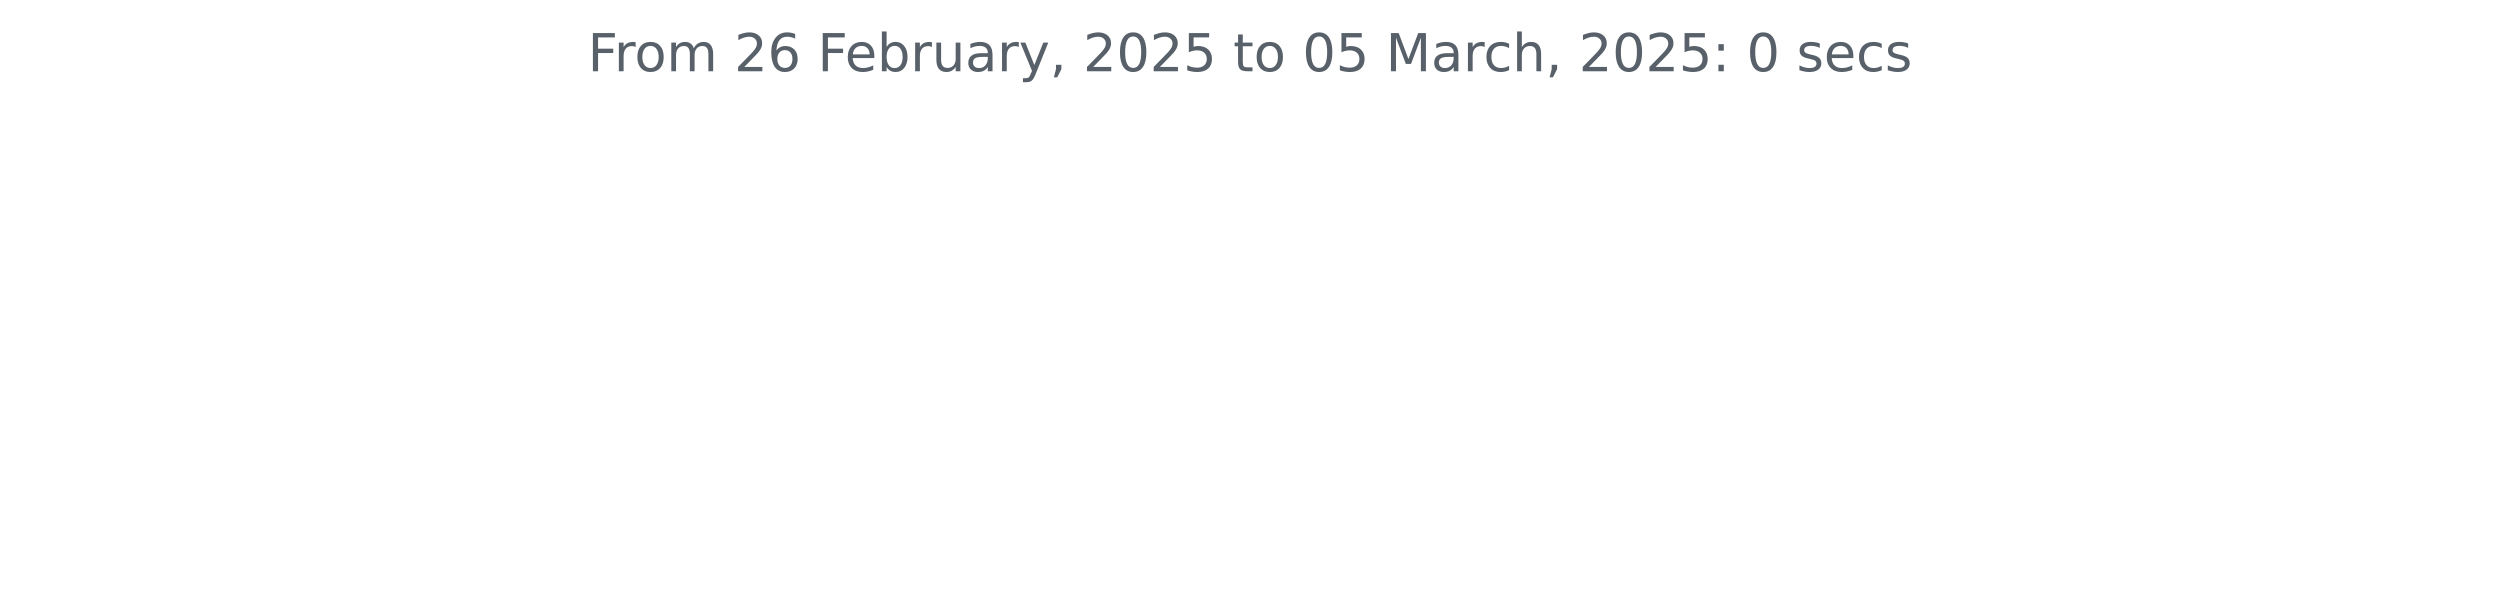
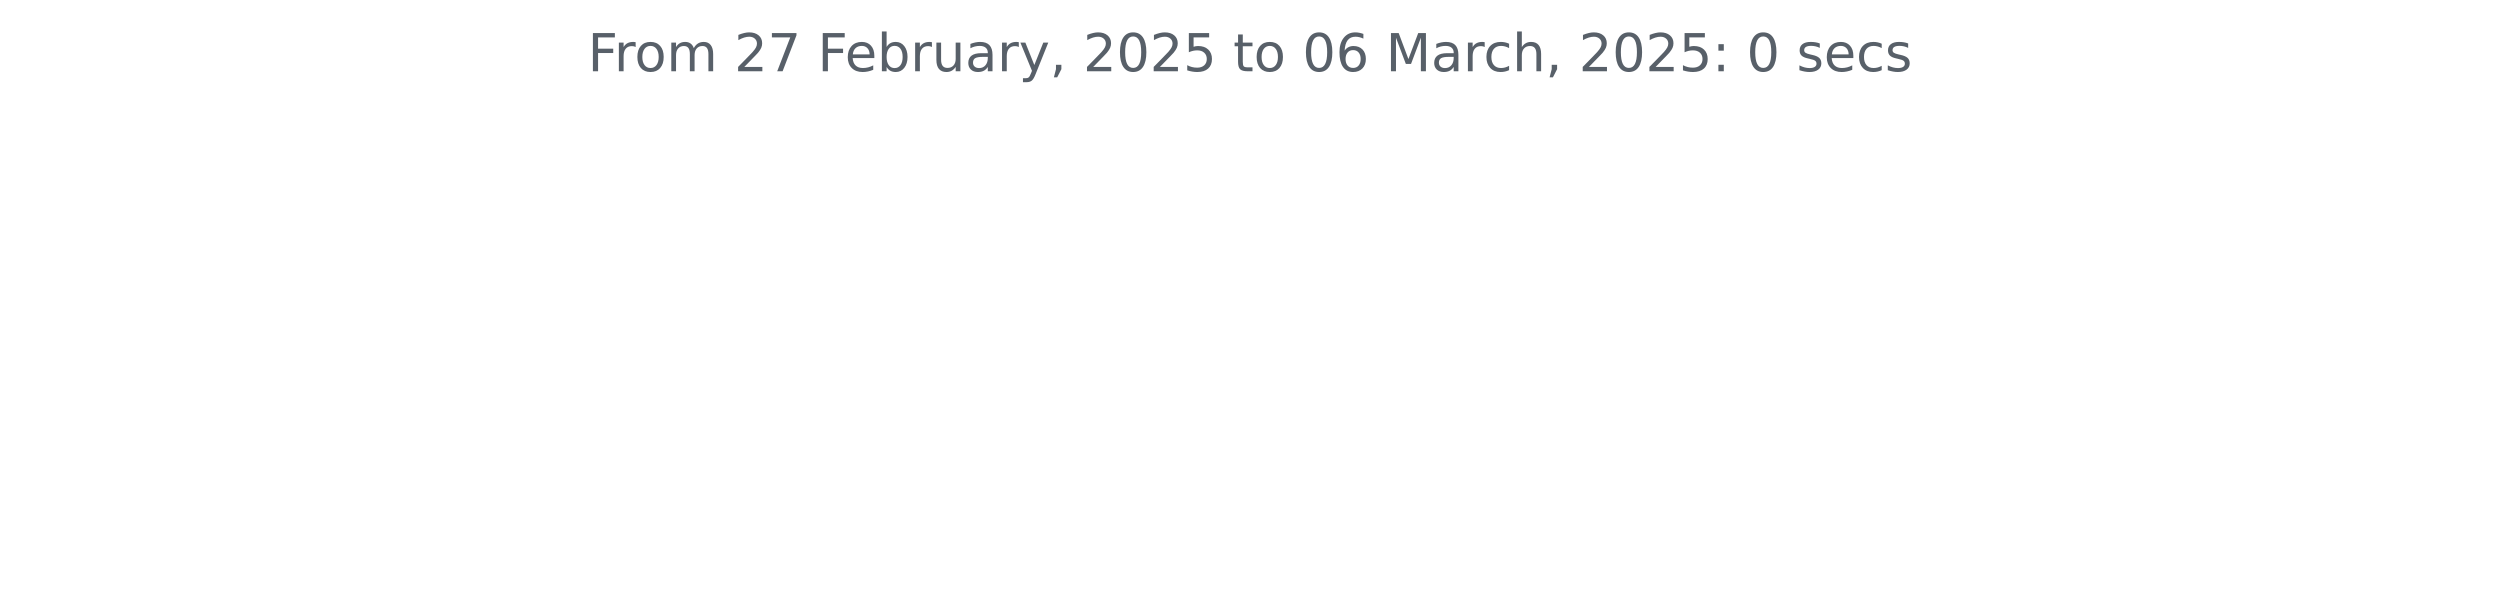
<svg xmlns="http://www.w3.org/2000/svg" xmlns:xlink="http://www.w3.org/1999/xlink" width="572.4pt" height="140.398pt" viewBox="0 0 572.4 140.398" version="1.1">
  <defs>
    <style type="text/css">*{stroke-linejoin: round; stroke-linecap: butt}</style>
  </defs>
  <g id="figure_1">
    <g id="patch_1">
      <path d="M 0 140.398  L 572.4 140.398  L 572.4 0  L 0 0  L 0 140.398  z " style="fill: none" />
    </g>
    <g id="axes_1">
      <g id="matplotlib.axis_1" />
      <g id="matplotlib.axis_2" />
      <g id="text_1">
        <g style="fill: #586069" transform="translate(134.5744 16.31812) scale(0.12 -0.12)">
          <defs>
            <path id="DejaVuSans-46" d="M 628 4666  L 3309 4666  L 3309 4134  L 1259 4134  L 1259 2759  L 3109 2759  L 3109 2228  L 1259 2228  L 1259 0  L 628 0  L 628 4666  z " transform="scale(0.015625)" />
            <path id="DejaVuSans-72" d="M 2631 2963  Q 2534 3019 2420 3045  Q 2306 3072 2169 3072  Q 1681 3072 1420 2755  Q 1159 2438 1159 1844  L 1159 0  L 581 0  L 581 3500  L 1159 3500  L 1159 2956  Q 1341 3275 1631 3429  Q 1922 3584 2338 3584  Q 2397 3584 2469 3576  Q 2541 3569 2628 3553  L 2631 2963  z " transform="scale(0.015625)" />
            <path id="DejaVuSans-6f" d="M 1959 3097  Q 1497 3097 1228 2736  Q 959 2375 959 1747  Q 959 1119 1226 758  Q 1494 397 1959 397  Q 2419 397 2687 759  Q 2956 1122 2956 1747  Q 2956 2369 2687 2733  Q 2419 3097 1959 3097  z M 1959 3584  Q 2709 3584 3137 3096  Q 3566 2609 3566 1747  Q 3566 888 3137 398  Q 2709 -91 1959 -91  Q 1206 -91 779 398  Q 353 888 353 1747  Q 353 2609 779 3096  Q 1206 3584 1959 3584  z " transform="scale(0.015625)" />
            <path id="DejaVuSans-6d" d="M 3328 2828  Q 3544 3216 3844 3400  Q 4144 3584 4550 3584  Q 5097 3584 5394 3201  Q 5691 2819 5691 2113  L 5691 0  L 5113 0  L 5113 2094  Q 5113 2597 4934 2840  Q 4756 3084 4391 3084  Q 3944 3084 3684 2787  Q 3425 2491 3425 1978  L 3425 0  L 2847 0  L 2847 2094  Q 2847 2600 2669 2842  Q 2491 3084 2119 3084  Q 1678 3084 1418 2786  Q 1159 2488 1159 1978  L 1159 0  L 581 0  L 581 3500  L 1159 3500  L 1159 2956  Q 1356 3278 1631 3431  Q 1906 3584 2284 3584  Q 2666 3584 2933 3390  Q 3200 3197 3328 2828  z " transform="scale(0.015625)" />
            <path id="DejaVuSans-20" transform="scale(0.015625)" />
            <path id="DejaVuSans-32" d="M 1228 531  L 3431 531  L 3431 0  L 469 0  L 469 531  Q 828 903 1448 1529  Q 2069 2156 2228 2338  Q 2531 2678 2651 2914  Q 2772 3150 2772 3378  Q 2772 3750 2511 3984  Q 2250 4219 1831 4219  Q 1534 4219 1204 4116  Q 875 4013 500 3803  L 500 4441  Q 881 4594 1212 4672  Q 1544 4750 1819 4750  Q 2544 4750 2975 4387  Q 3406 4025 3406 3419  Q 3406 3131 3298 2873  Q 3191 2616 2906 2266  Q 2828 2175 2409 1742  Q 1991 1309 1228 531  z " transform="scale(0.015625)" />
-             <path id="DejaVuSans-36" d="M 2113 2584  Q 1688 2584 1439 2293  Q 1191 2003 1191 1497  Q 1191 994 1439 701  Q 1688 409 2113 409  Q 2538 409 2786 701  Q 3034 994 3034 1497  Q 3034 2003 2786 2293  Q 2538 2584 2113 2584  z M 3366 4563  L 3366 3988  Q 3128 4100 2886 4159  Q 2644 4219 2406 4219  Q 1781 4219 1451 3797  Q 1122 3375 1075 2522  Q 1259 2794 1537 2939  Q 1816 3084 2150 3084  Q 2853 3084 3261 2657  Q 3669 2231 3669 1497  Q 3669 778 3244 343  Q 2819 -91 2113 -91  Q 1303 -91 875 529  Q 447 1150 447 2328  Q 447 3434 972 4092  Q 1497 4750 2381 4750  Q 2619 4750 2861 4703  Q 3103 4656 3366 4563  z " transform="scale(0.015625)" />
+             <path id="DejaVuSans-37" d="M 525 4666  L 3525 4666  L 3525 4397  L 1831 0  L 1172 0  L 2766 4134  L 525 4134  L 525 4666  z " transform="scale(0.015625)" />
            <path id="DejaVuSans-65" d="M 3597 1894  L 3597 1613  L 953 1613  Q 991 1019 1311 708  Q 1631 397 2203 397  Q 2534 397 2845 478  Q 3156 559 3463 722  L 3463 178  Q 3153 47 2828 -22  Q 2503 -91 2169 -91  Q 1331 -91 842 396  Q 353 884 353 1716  Q 353 2575 817 3079  Q 1281 3584 2069 3584  Q 2775 3584 3186 3129  Q 3597 2675 3597 1894  z M 3022 2063  Q 3016 2534 2758 2815  Q 2500 3097 2075 3097  Q 1594 3097 1305 2825  Q 1016 2553 972 2059  L 3022 2063  z " transform="scale(0.015625)" />
            <path id="DejaVuSans-62" d="M 3116 1747  Q 3116 2381 2855 2742  Q 2594 3103 2138 3103  Q 1681 3103 1420 2742  Q 1159 2381 1159 1747  Q 1159 1113 1420 752  Q 1681 391 2138 391  Q 2594 391 2855 752  Q 3116 1113 3116 1747  z M 1159 2969  Q 1341 3281 1617 3432  Q 1894 3584 2278 3584  Q 2916 3584 3314 3078  Q 3713 2572 3713 1747  Q 3713 922 3314 415  Q 2916 -91 2278 -91  Q 1894 -91 1617 61  Q 1341 213 1159 525  L 1159 0  L 581 0  L 581 4863  L 1159 4863  L 1159 2969  z " transform="scale(0.015625)" />
            <path id="DejaVuSans-75" d="M 544 1381  L 544 3500  L 1119 3500  L 1119 1403  Q 1119 906 1312 657  Q 1506 409 1894 409  Q 2359 409 2629 706  Q 2900 1003 2900 1516  L 2900 3500  L 3475 3500  L 3475 0  L 2900 0  L 2900 538  Q 2691 219 2414 64  Q 2138 -91 1772 -91  Q 1169 -91 856 284  Q 544 659 544 1381  z M 1991 3584  L 1991 3584  z " transform="scale(0.015625)" />
            <path id="DejaVuSans-61" d="M 2194 1759  Q 1497 1759 1228 1600  Q 959 1441 959 1056  Q 959 750 1161 570  Q 1363 391 1709 391  Q 2188 391 2477 730  Q 2766 1069 2766 1631  L 2766 1759  L 2194 1759  z M 3341 1997  L 3341 0  L 2766 0  L 2766 531  Q 2569 213 2275 61  Q 1981 -91 1556 -91  Q 1019 -91 701 211  Q 384 513 384 1019  Q 384 1609 779 1909  Q 1175 2209 1959 2209  L 2766 2209  L 2766 2266  Q 2766 2663 2505 2880  Q 2244 3097 1772 3097  Q 1472 3097 1187 3025  Q 903 2953 641 2809  L 641 3341  Q 956 3463 1253 3523  Q 1550 3584 1831 3584  Q 2591 3584 2966 3190  Q 3341 2797 3341 1997  z " transform="scale(0.015625)" />
            <path id="DejaVuSans-79" d="M 2059 -325  Q 1816 -950 1584 -1140  Q 1353 -1331 966 -1331  L 506 -1331  L 506 -850  L 844 -850  Q 1081 -850 1212 -737  Q 1344 -625 1503 -206  L 1606 56  L 191 3500  L 800 3500  L 1894 763  L 2988 3500  L 3597 3500  L 2059 -325  z " transform="scale(0.015625)" />
            <path id="DejaVuSans-2c" d="M 750 794  L 1409 794  L 1409 256  L 897 -744  L 494 -744  L 750 256  L 750 794  z " transform="scale(0.015625)" />
            <path id="DejaVuSans-30" d="M 2034 4250  Q 1547 4250 1301 3770  Q 1056 3291 1056 2328  Q 1056 1369 1301 889  Q 1547 409 2034 409  Q 2525 409 2770 889  Q 3016 1369 3016 2328  Q 3016 3291 2770 3770  Q 2525 4250 2034 4250  z M 2034 4750  Q 2819 4750 3233 4129  Q 3647 3509 3647 2328  Q 3647 1150 3233 529  Q 2819 -91 2034 -91  Q 1250 -91 836 529  Q 422 1150 422 2328  Q 422 3509 836 4129  Q 1250 4750 2034 4750  z " transform="scale(0.015625)" />
            <path id="DejaVuSans-35" d="M 691 4666  L 3169 4666  L 3169 4134  L 1269 4134  L 1269 2991  Q 1406 3038 1543 3061  Q 1681 3084 1819 3084  Q 2600 3084 3056 2656  Q 3513 2228 3513 1497  Q 3513 744 3044 326  Q 2575 -91 1722 -91  Q 1428 -91 1123 -41  Q 819 9 494 109  L 494 744  Q 775 591 1075 516  Q 1375 441 1709 441  Q 2250 441 2565 725  Q 2881 1009 2881 1497  Q 2881 1984 2565 2268  Q 2250 2553 1709 2553  Q 1456 2553 1204 2497  Q 953 2441 691 2322  L 691 4666  z " transform="scale(0.015625)" />
            <path id="DejaVuSans-74" d="M 1172 4494  L 1172 3500  L 2356 3500  L 2356 3053  L 1172 3053  L 1172 1153  Q 1172 725 1289 603  Q 1406 481 1766 481  L 2356 481  L 2356 0  L 1766 0  Q 1100 0 847 248  Q 594 497 594 1153  L 594 3053  L 172 3053  L 172 3500  L 594 3500  L 594 4494  L 1172 4494  z " transform="scale(0.015625)" />
+             <path id="DejaVuSans-36" d="M 2113 2584  Q 1688 2584 1439 2293  Q 1191 2003 1191 1497  Q 1191 994 1439 701  Q 1688 409 2113 409  Q 2538 409 2786 701  Q 3034 994 3034 1497  Q 3034 2003 2786 2293  Q 2538 2584 2113 2584  z M 3366 4563  L 3366 3988  Q 3128 4100 2886 4159  Q 2644 4219 2406 4219  Q 1781 4219 1451 3797  Q 1122 3375 1075 2522  Q 1259 2794 1537 2939  Q 1816 3084 2150 3084  Q 2853 3084 3261 2657  Q 3669 2231 3669 1497  Q 3669 778 3244 343  Q 2819 -91 2113 -91  Q 1303 -91 875 529  Q 447 1150 447 2328  Q 447 3434 972 4092  Q 1497 4750 2381 4750  Q 2619 4750 2861 4703  Q 3103 4656 3366 4563  z " transform="scale(0.015625)" />
            <path id="DejaVuSans-4d" d="M 628 4666  L 1569 4666  L 2759 1491  L 3956 4666  L 4897 4666  L 4897 0  L 4281 0  L 4281 4097  L 3078 897  L 2444 897  L 1241 4097  L 1241 0  L 628 0  L 628 4666  z " transform="scale(0.015625)" />
            <path id="DejaVuSans-63" d="M 3122 3366  L 3122 2828  Q 2878 2963 2633 3030  Q 2388 3097 2138 3097  Q 1578 3097 1268 2742  Q 959 2388 959 1747  Q 959 1106 1268 751  Q 1578 397 2138 397  Q 2388 397 2633 464  Q 2878 531 3122 666  L 3122 134  Q 2881 22 2623 -34  Q 2366 -91 2075 -91  Q 1284 -91 818 406  Q 353 903 353 1747  Q 353 2603 823 3093  Q 1294 3584 2113 3584  Q 2378 3584 2631 3529  Q 2884 3475 3122 3366  z " transform="scale(0.015625)" />
            <path id="DejaVuSans-68" d="M 3513 2113  L 3513 0  L 2938 0  L 2938 2094  Q 2938 2591 2744 2837  Q 2550 3084 2163 3084  Q 1697 3084 1428 2787  Q 1159 2491 1159 1978  L 1159 0  L 581 0  L 581 4863  L 1159 4863  L 1159 2956  Q 1366 3272 1645 3428  Q 1925 3584 2291 3584  Q 2894 3584 3203 3211  Q 3513 2838 3513 2113  z " transform="scale(0.015625)" />
            <path id="DejaVuSans-3a" d="M 750 794  L 1409 794  L 1409 0  L 750 0  L 750 794  z M 750 3309  L 1409 3309  L 1409 2516  L 750 2516  L 750 3309  z " transform="scale(0.015625)" />
            <path id="DejaVuSans-73" d="M 2834 3397  L 2834 2853  Q 2591 2978 2328 3040  Q 2066 3103 1784 3103  Q 1356 3103 1142 2972  Q 928 2841 928 2578  Q 928 2378 1081 2264  Q 1234 2150 1697 2047  L 1894 2003  Q 2506 1872 2764 1633  Q 3022 1394 3022 966  Q 3022 478 2636 193  Q 2250 -91 1575 -91  Q 1294 -91 989 -36  Q 684 19 347 128  L 347 722  Q 666 556 975 473  Q 1284 391 1588 391  Q 1994 391 2212 530  Q 2431 669 2431 922  Q 2431 1156 2273 1281  Q 2116 1406 1581 1522  L 1381 1569  Q 847 1681 609 1914  Q 372 2147 372 2553  Q 372 3047 722 3315  Q 1072 3584 1716 3584  Q 2034 3584 2315 3537  Q 2597 3491 2834 3397  z " transform="scale(0.015625)" />
          </defs>
          <use xlink:href="#DejaVuSans-46" />
          <use xlink:href="#DejaVuSans-72" x="50.27" />
          <use xlink:href="#DejaVuSans-6f" x="89.133" />
          <use xlink:href="#DejaVuSans-6d" x="150.314" />
          <use xlink:href="#DejaVuSans-20" x="247.727" />
          <use xlink:href="#DejaVuSans-32" x="279.514" />
-           <use xlink:href="#DejaVuSans-36" x="343.137" />
+           <use xlink:href="#DejaVuSans-37" x="343.137" />
          <use xlink:href="#DejaVuSans-20" x="406.76" />
          <use xlink:href="#DejaVuSans-46" x="438.547" />
          <use xlink:href="#DejaVuSans-65" x="490.566" />
          <use xlink:href="#DejaVuSans-62" x="552.09" />
          <use xlink:href="#DejaVuSans-72" x="615.566" />
          <use xlink:href="#DejaVuSans-75" x="656.68" />
          <use xlink:href="#DejaVuSans-61" x="720.059" />
          <use xlink:href="#DejaVuSans-72" x="781.338" />
          <use xlink:href="#DejaVuSans-79" x="822.451" />
          <use xlink:href="#DejaVuSans-2c" x="881.631" />
          <use xlink:href="#DejaVuSans-20" x="913.418" />
          <use xlink:href="#DejaVuSans-32" x="945.205" />
          <use xlink:href="#DejaVuSans-30" x="1008.828" />
          <use xlink:href="#DejaVuSans-32" x="1072.451" />
          <use xlink:href="#DejaVuSans-35" x="1136.074" />
          <use xlink:href="#DejaVuSans-20" x="1199.697" />
          <use xlink:href="#DejaVuSans-74" x="1231.484" />
          <use xlink:href="#DejaVuSans-6f" x="1270.693" />
          <use xlink:href="#DejaVuSans-20" x="1331.875" />
          <use xlink:href="#DejaVuSans-30" x="1363.662" />
-           <use xlink:href="#DejaVuSans-35" x="1427.285" />
+           <use xlink:href="#DejaVuSans-36" x="1427.285" />
          <use xlink:href="#DejaVuSans-20" x="1490.908" />
          <use xlink:href="#DejaVuSans-4d" x="1522.695" />
          <use xlink:href="#DejaVuSans-61" x="1608.975" />
          <use xlink:href="#DejaVuSans-72" x="1670.254" />
          <use xlink:href="#DejaVuSans-63" x="1709.117" />
          <use xlink:href="#DejaVuSans-68" x="1764.098" />
          <use xlink:href="#DejaVuSans-2c" x="1827.477" />
          <use xlink:href="#DejaVuSans-20" x="1859.264" />
          <use xlink:href="#DejaVuSans-32" x="1891.051" />
          <use xlink:href="#DejaVuSans-30" x="1954.674" />
          <use xlink:href="#DejaVuSans-32" x="2018.297" />
          <use xlink:href="#DejaVuSans-35" x="2081.92" />
          <use xlink:href="#DejaVuSans-3a" x="2145.543" />
          <use xlink:href="#DejaVuSans-20" x="2179.234" />
          <use xlink:href="#DejaVuSans-30" x="2211.021" />
          <use xlink:href="#DejaVuSans-20" x="2274.645" />
          <use xlink:href="#DejaVuSans-73" x="2306.432" />
          <use xlink:href="#DejaVuSans-65" x="2358.531" />
          <use xlink:href="#DejaVuSans-63" x="2420.055" />
          <use xlink:href="#DejaVuSans-73" x="2475.035" />
        </g>
      </g>
    </g>
  </g>
</svg>
